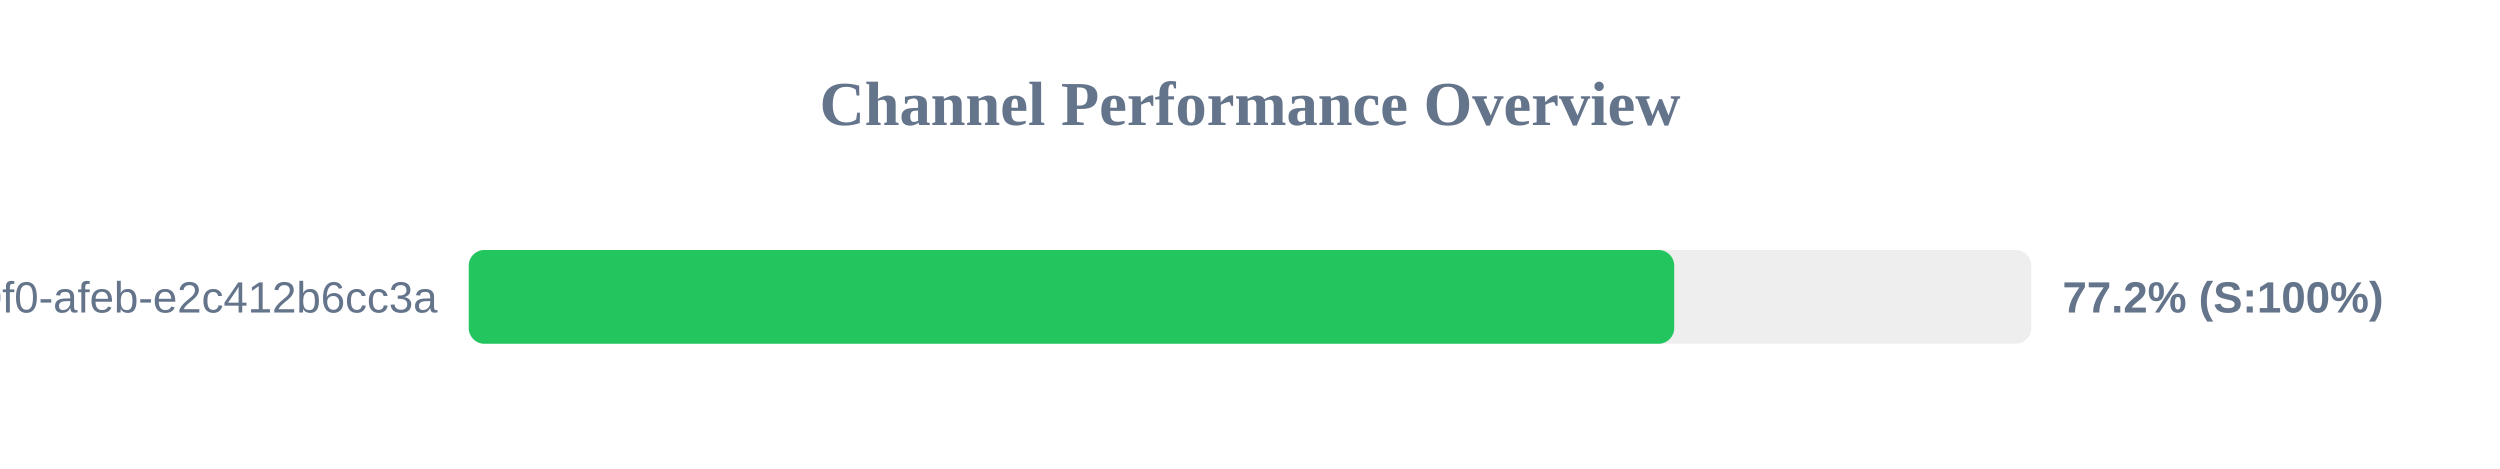
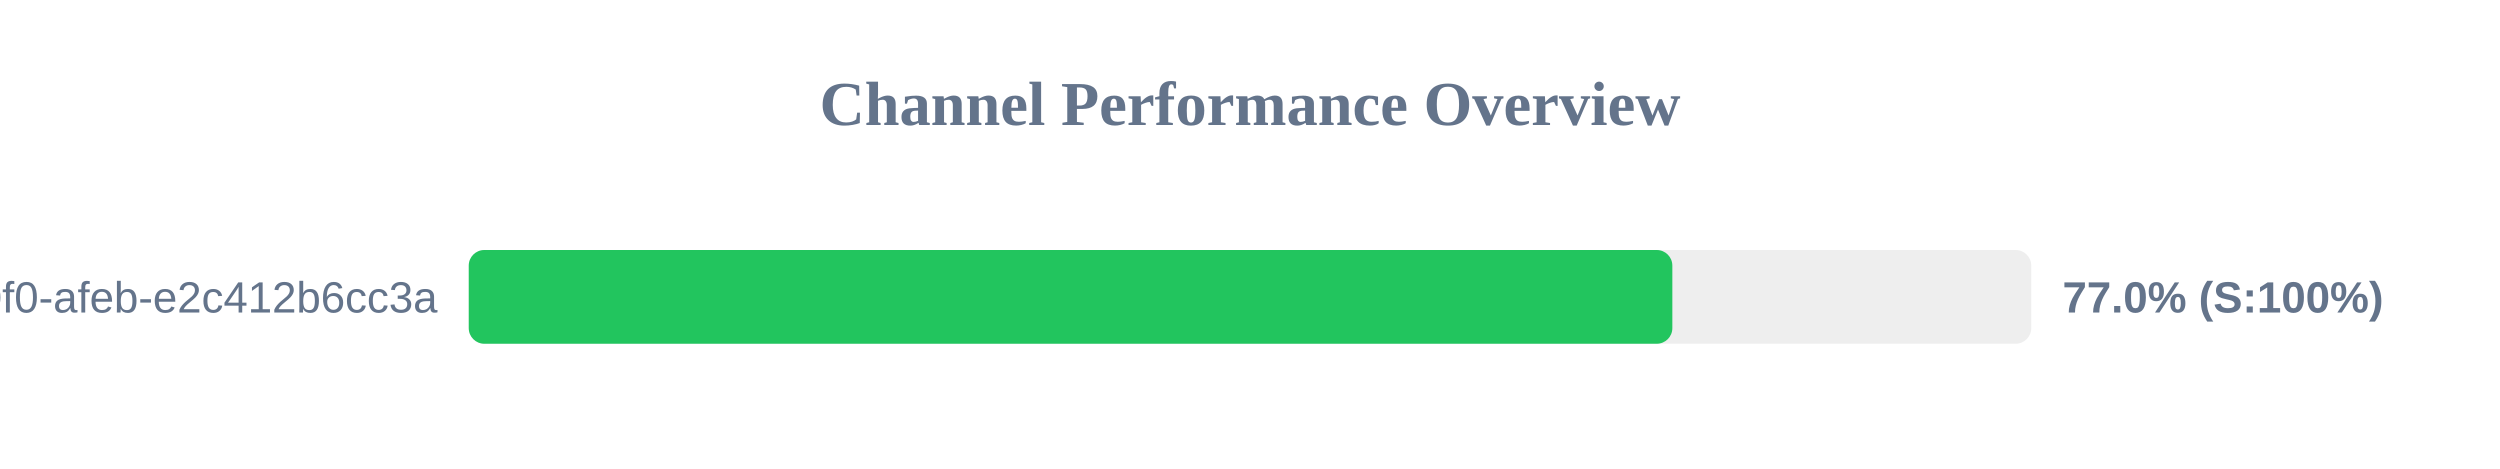
<svg xmlns="http://www.w3.org/2000/svg" width="800" height="150" version="1.1">
  <style>
        .row { font: 14px Arial; fill: #64748b; }
        .score { font: bold 14px Arial; fill: #64748b; }
    </style>
  <text x="400" y="40" text-anchor="middle" font-size="20px" font-weight="bold" fill="#64748b">Channel Performance Overview</text>
  <rect x="150" y="80" width="500" height="30" fill="#eee" rx="5" />
-   <rect x="150" y="80" width="385.75" height="30" fill="#22c55e" rx="5" />
+   <rect x="150" y="80" width="385.15" height="30" fill="#22c55e" rx="5" />
  <text x="140" y="100" text-anchor="end" class="row">?uuid=c6e02cd8-ce11-40f0-afeb-e2c412b6cc3a</text>
-   <text x="660" y="100" text-anchor="start" class="score">77.2% (S:100%)</text>
+   <text x="660" y="100" text-anchor="start" class="score">77.0% (S:100%)</text>
</svg>
